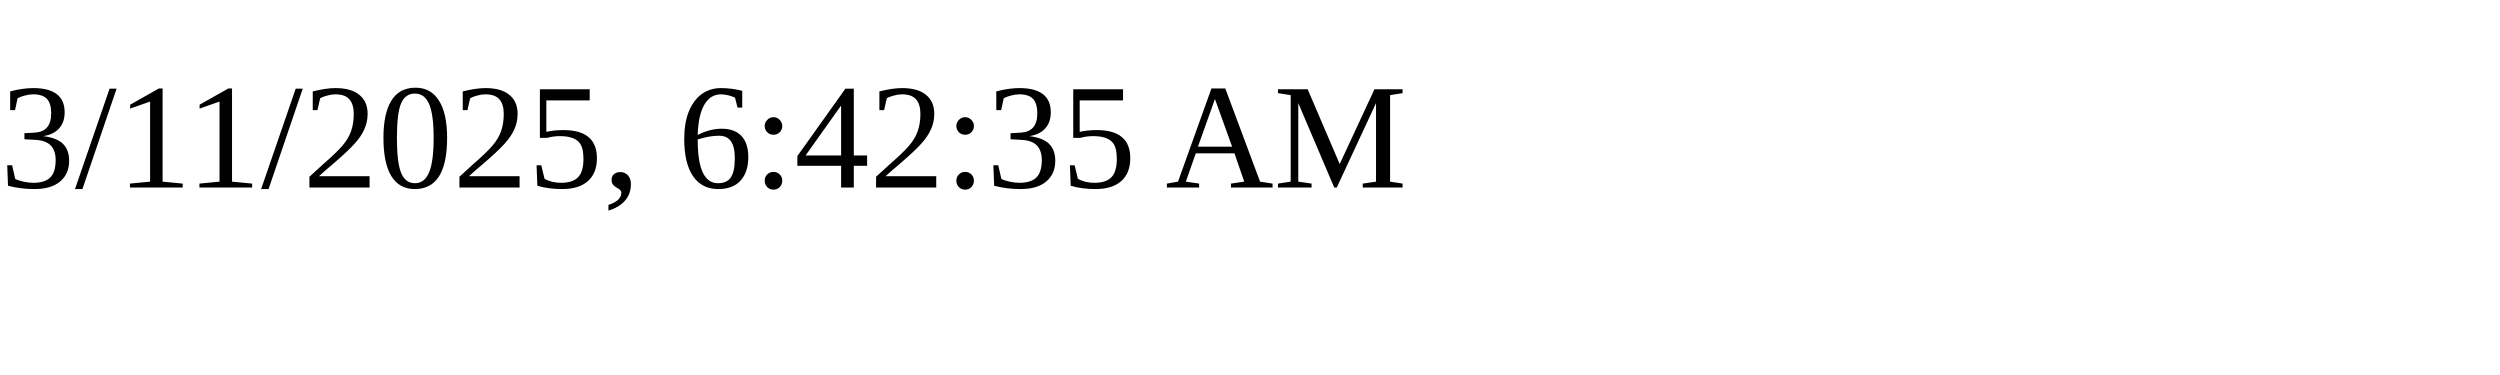
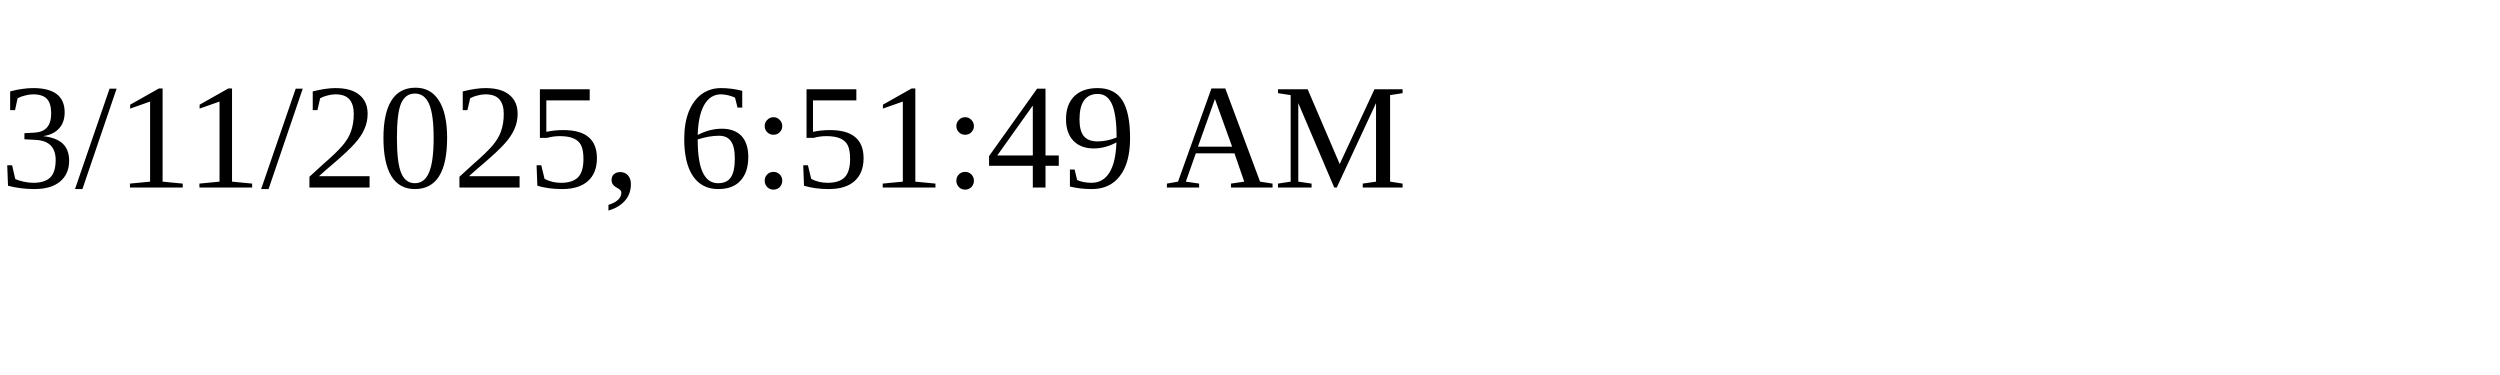
<svg xmlns="http://www.w3.org/2000/svg" height="30" width="200">
-   <text x="0" y="15">3/11/2025, 6:42:35 AM</text>
+   <text x="0" y="15">3/11/2025, 6:51:49 AM</text>
</svg>
